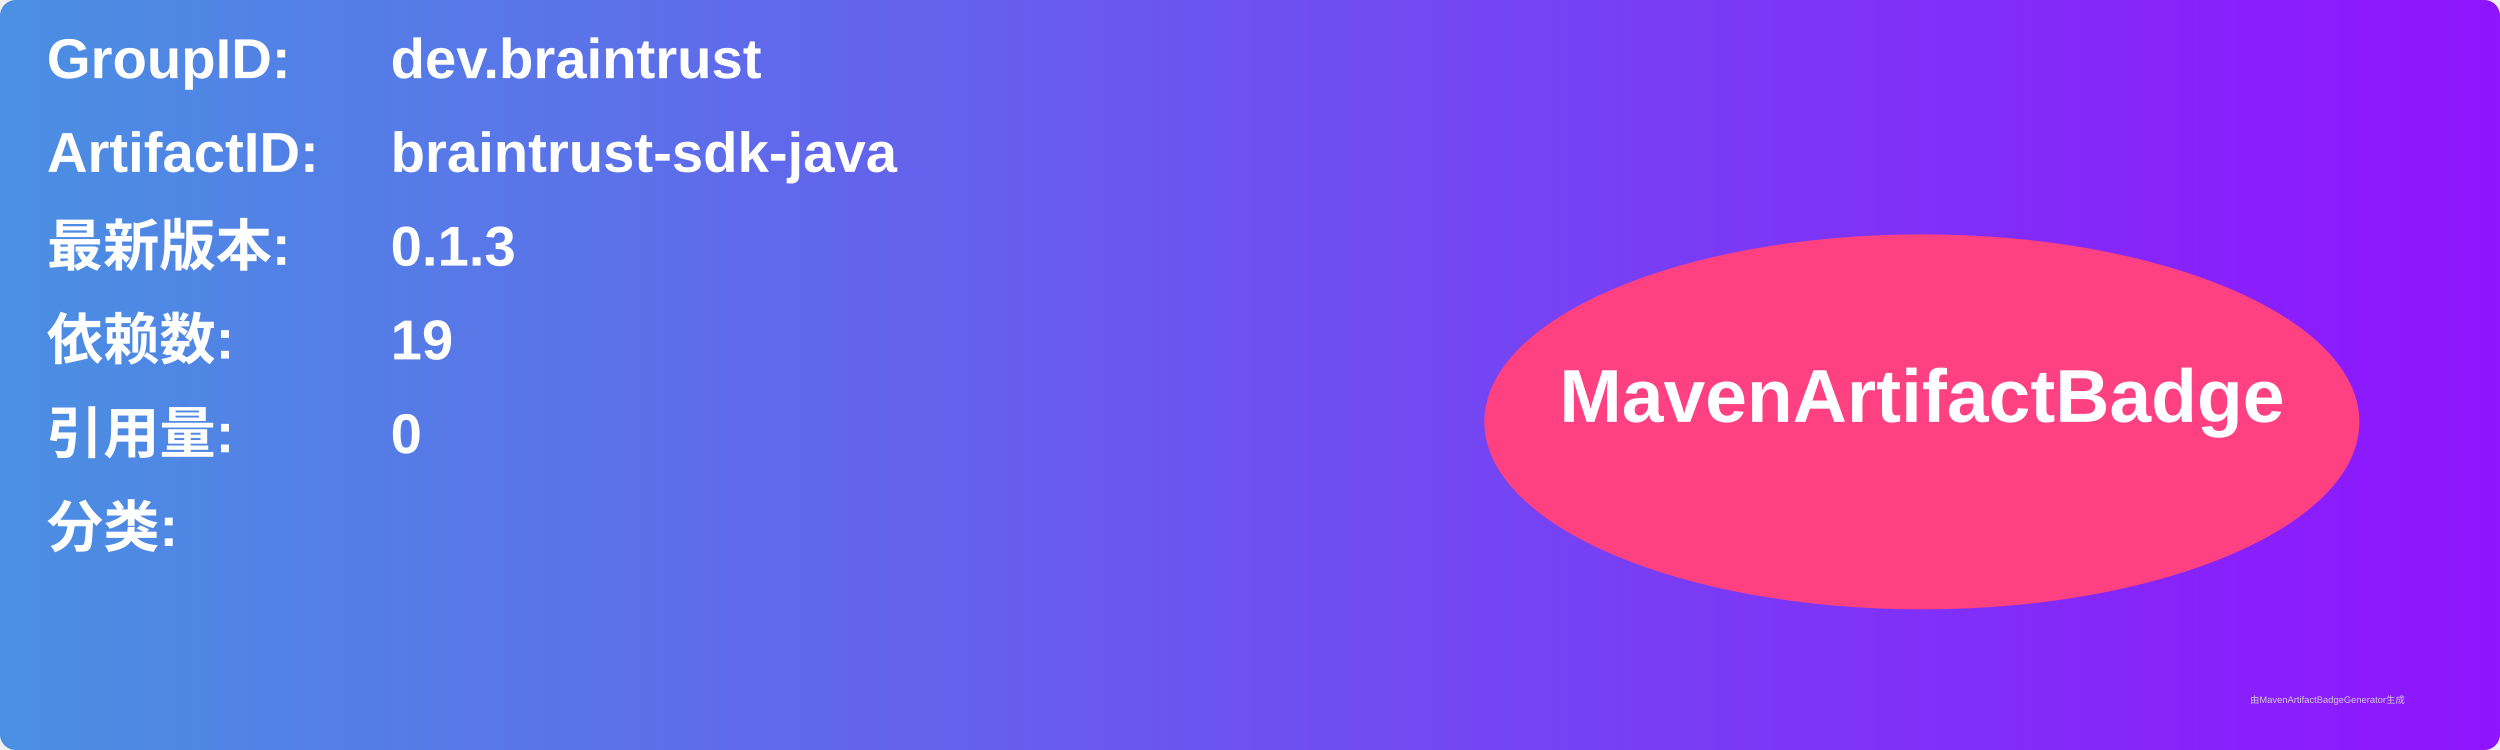
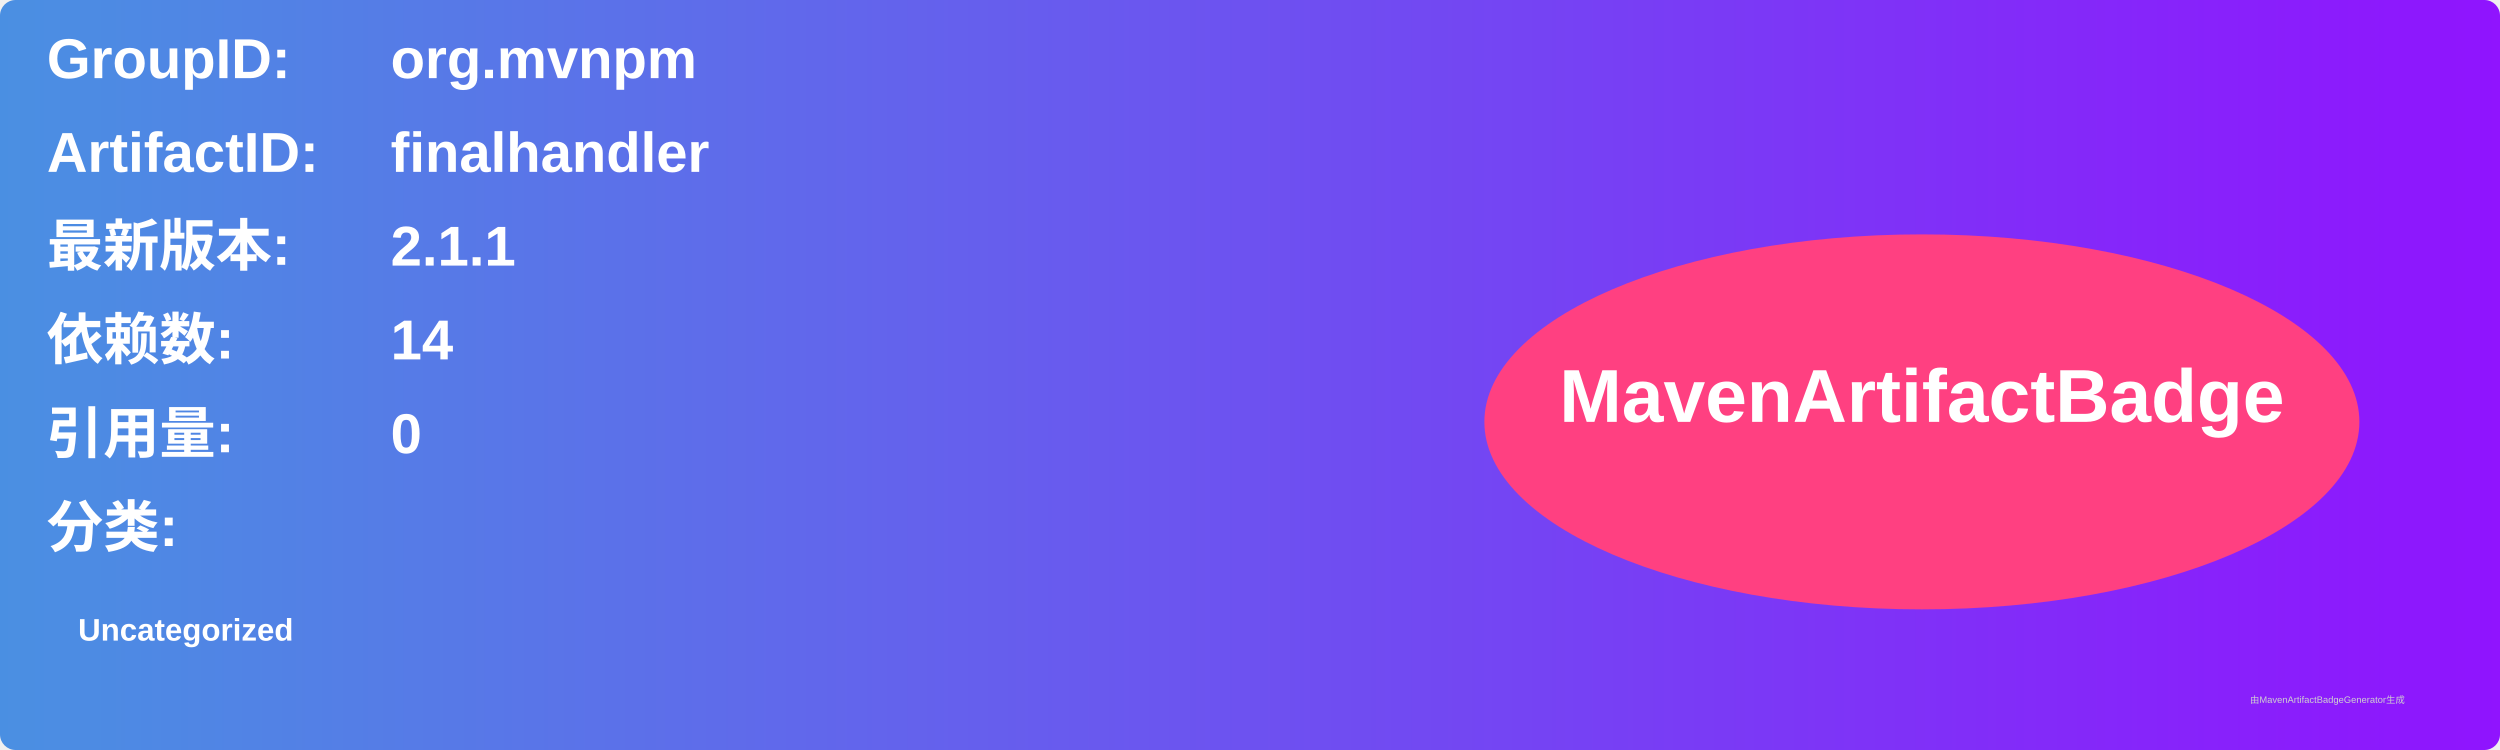
<svg xmlns="http://www.w3.org/2000/svg" width="800" height="240" viewBox="0 0 800 240">
  <linearGradient id="grad" x1="0%" y1="0%" x2="100%" y2="0%">
    <stop offset="0%" stop-color="#4a90e2" />
    <stop offset="100%" stop-color="#9013fe" />
  </linearGradient>
  <rect width="100%" height="100%" rx="5" ry="5" fill="url(#grad)" />
  <g transform="translate(15, 15)">
    <text x="0" y="10" font-family="Arial" font-size="18" fill="white" font-weight="bold" width="260">GroupID:</text>
-     <text x="110" y="10" font-family="Arial" font-size="18" fill="white" font-weight="bold" width="460">dev.braintrust</text>
+     <text x="110" y="10" font-family="Arial" font-size="18" fill="white" font-weight="bold" width="460">org.mvnpm</text>
    <text x="0" y="40" font-family="Arial" font-size="18" fill="white" font-weight="bold" width="260">ArtifactID:</text>
-     <text x="110" y="40" font-family="Arial" font-size="18" fill="white" font-weight="bold" width="460">braintrust-sdk-java</text>
+     <text x="110" y="40" font-family="Arial" font-size="18" fill="white" font-weight="bold" width="460">finalhandler</text>
    <text x="0" y="70" font-family="Arial" font-size="18" fill="white" font-weight="bold">最新版本:</text>
    <text x="110" y="70" font-family="Arial" font-size="18" fill="white" font-weight="bold">
-       <tspan font-weight="bold">0.1.3</tspan>
+       <tspan font-weight="bold">2.1.1</tspan>
    </text>
    <text x="0" y="100" font-family="Arial" font-size="18" fill="white" font-weight="bold">依赖数: </text>
    <text x="110" y="100" font-family="Arial" font-size="18" fill="white">
-       <tspan font-weight="bold">19</tspan>
+       <tspan font-weight="bold">14</tspan>
    </text>
    <text x="0" y="130" font-family="Arial" font-size="18" fill="white" font-weight="bold">引用量: </text>
    <text x="110" y="130" font-family="Arial" font-size="18" fill="white">
      <tspan font-weight="bold">0</tspan>
    </text>
    <text x="0" y="160" font-family="Arial" font-size="18" fill="white" font-weight="bold">分类:</text>
    <text x="10" y="190" font-family="Arial" font-size="10" fill="white">
-       <tspan font-weight="bold" />
+       <tspan font-weight="bold">Uncategorized</tspan>
    </text>
    <ellipse cx="600" cy="120" rx="140" ry="60" fill="#ff4081" />
    <text x="600" y="120" text-anchor="middle" font-family="Arial" font-size="24" fill="white" font-weight="bold">MavenArtifactBadge</text>
  </g>
  <text x="720" y="225" font-family="Arial" font-size="3" fill="#d0d0d0">由MavenArtifactBadgeGenerator生成</text>
</svg>
